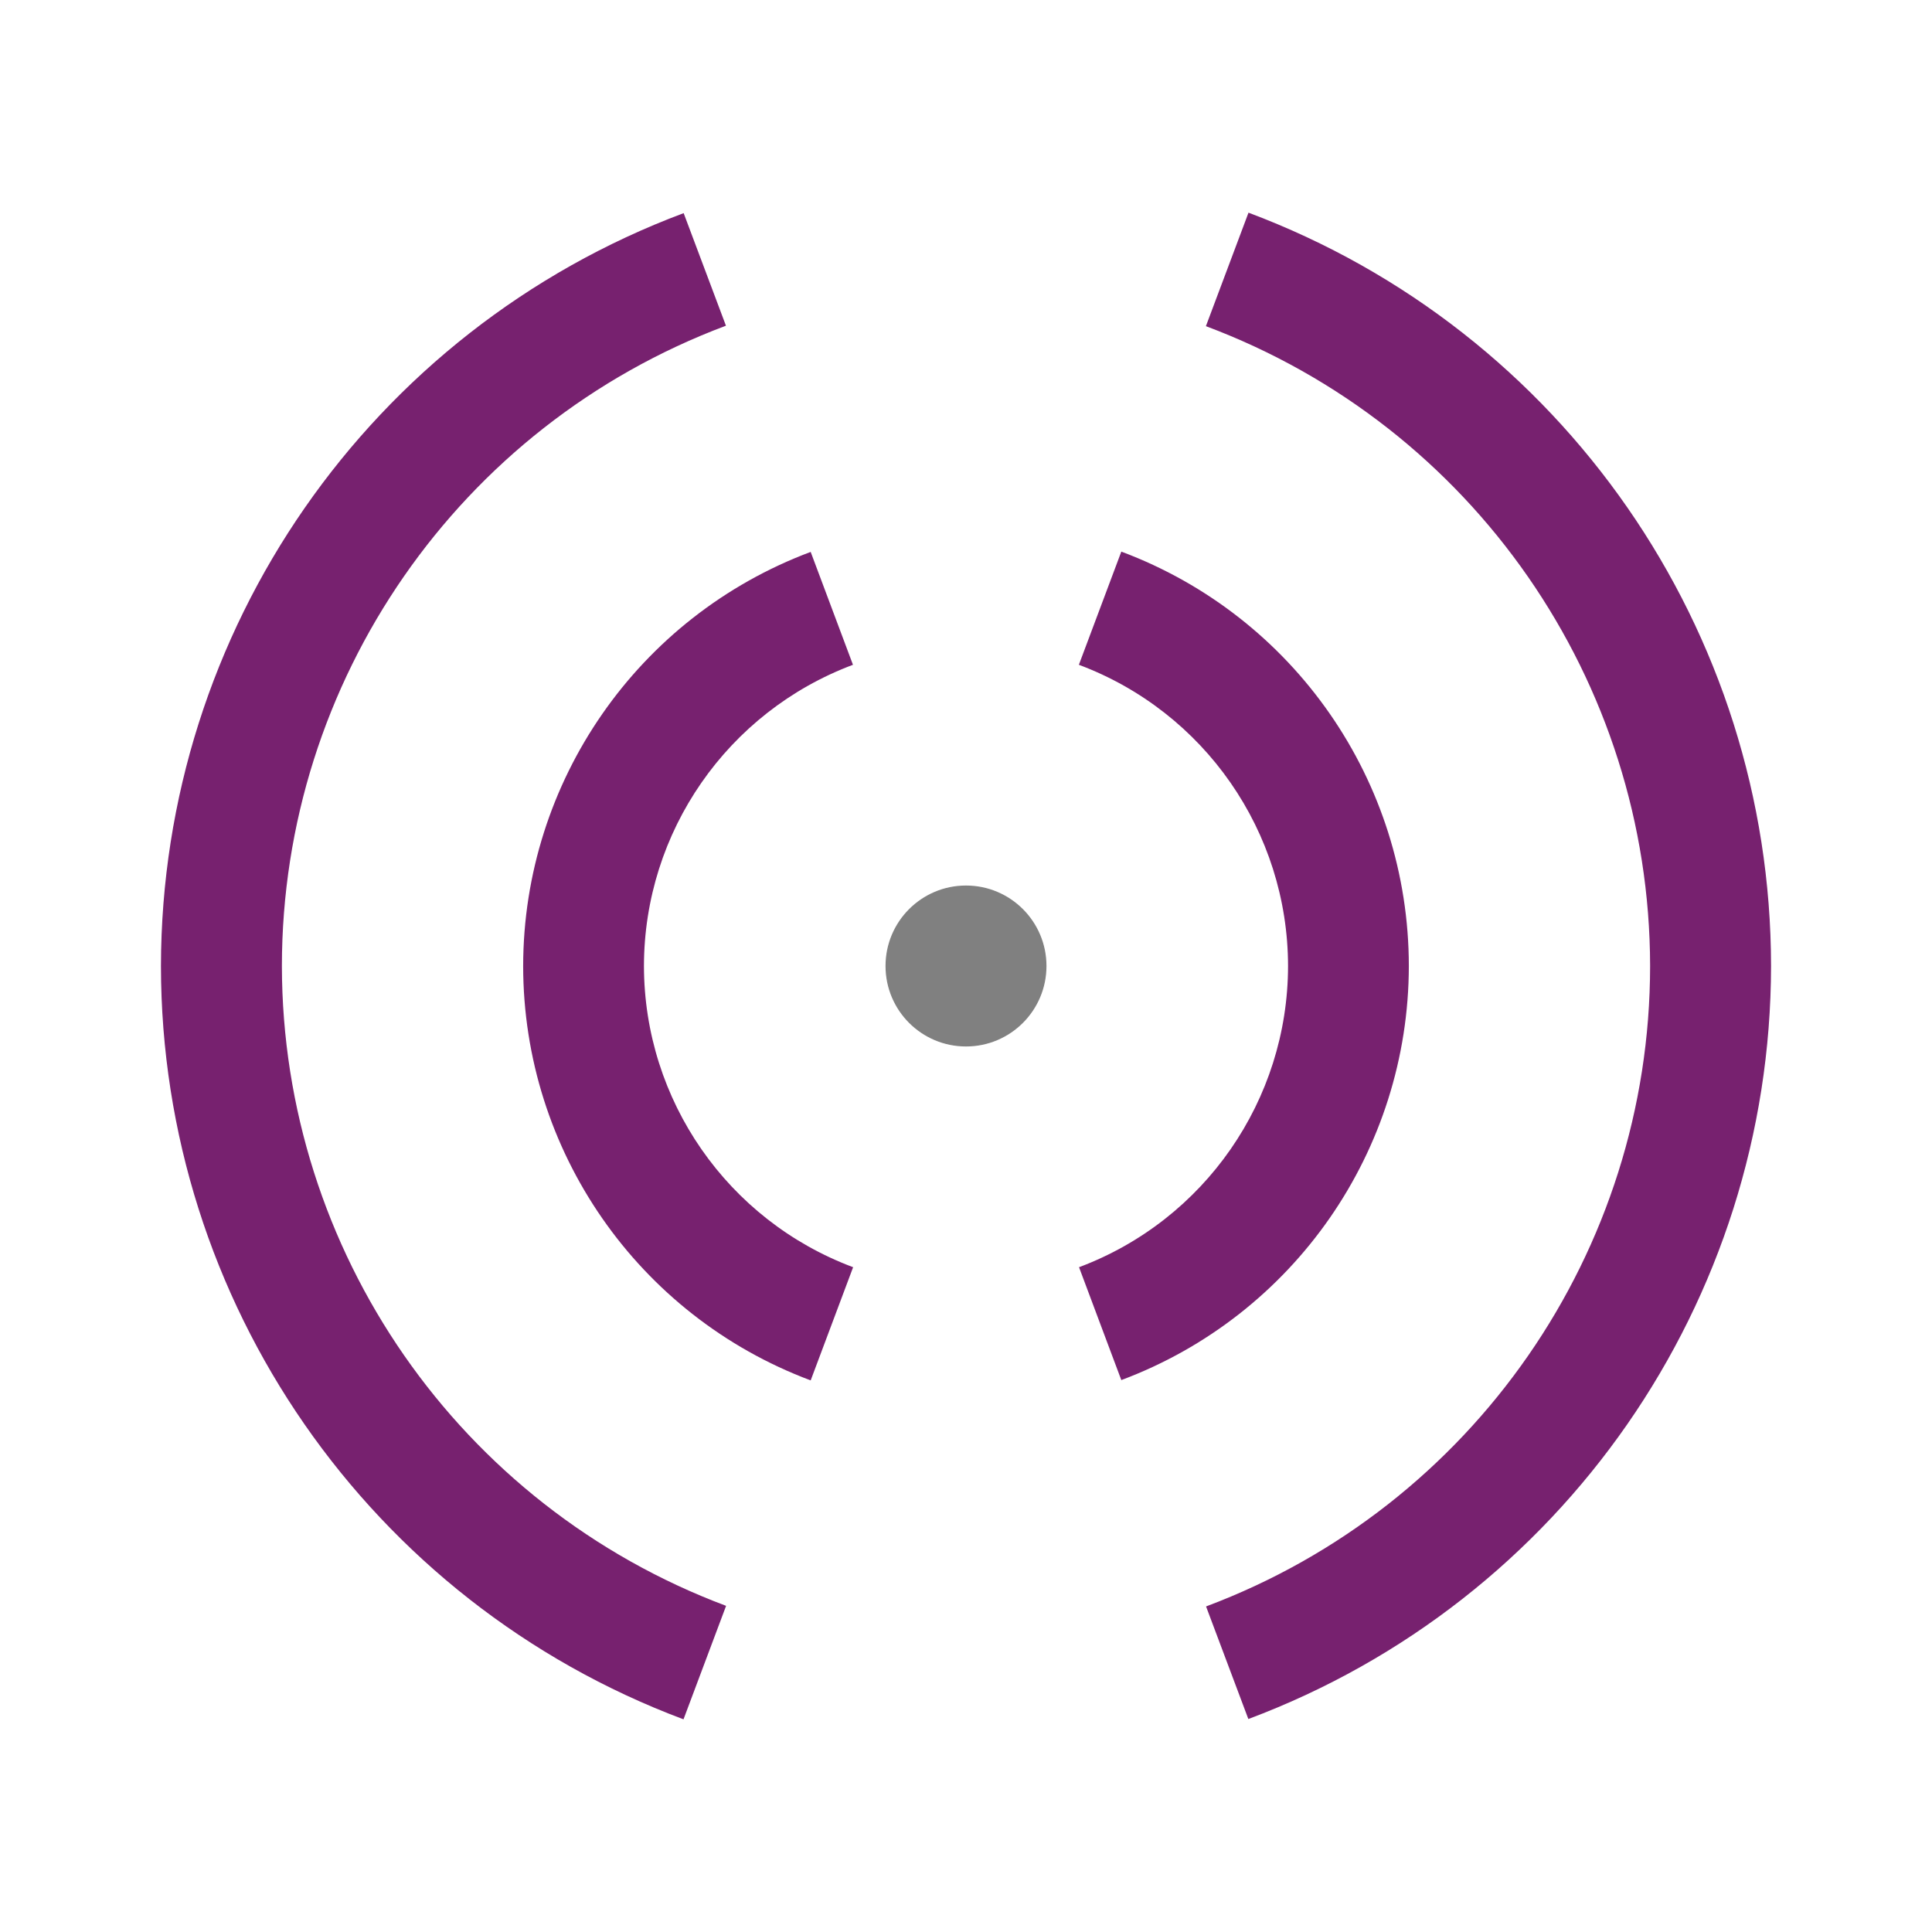
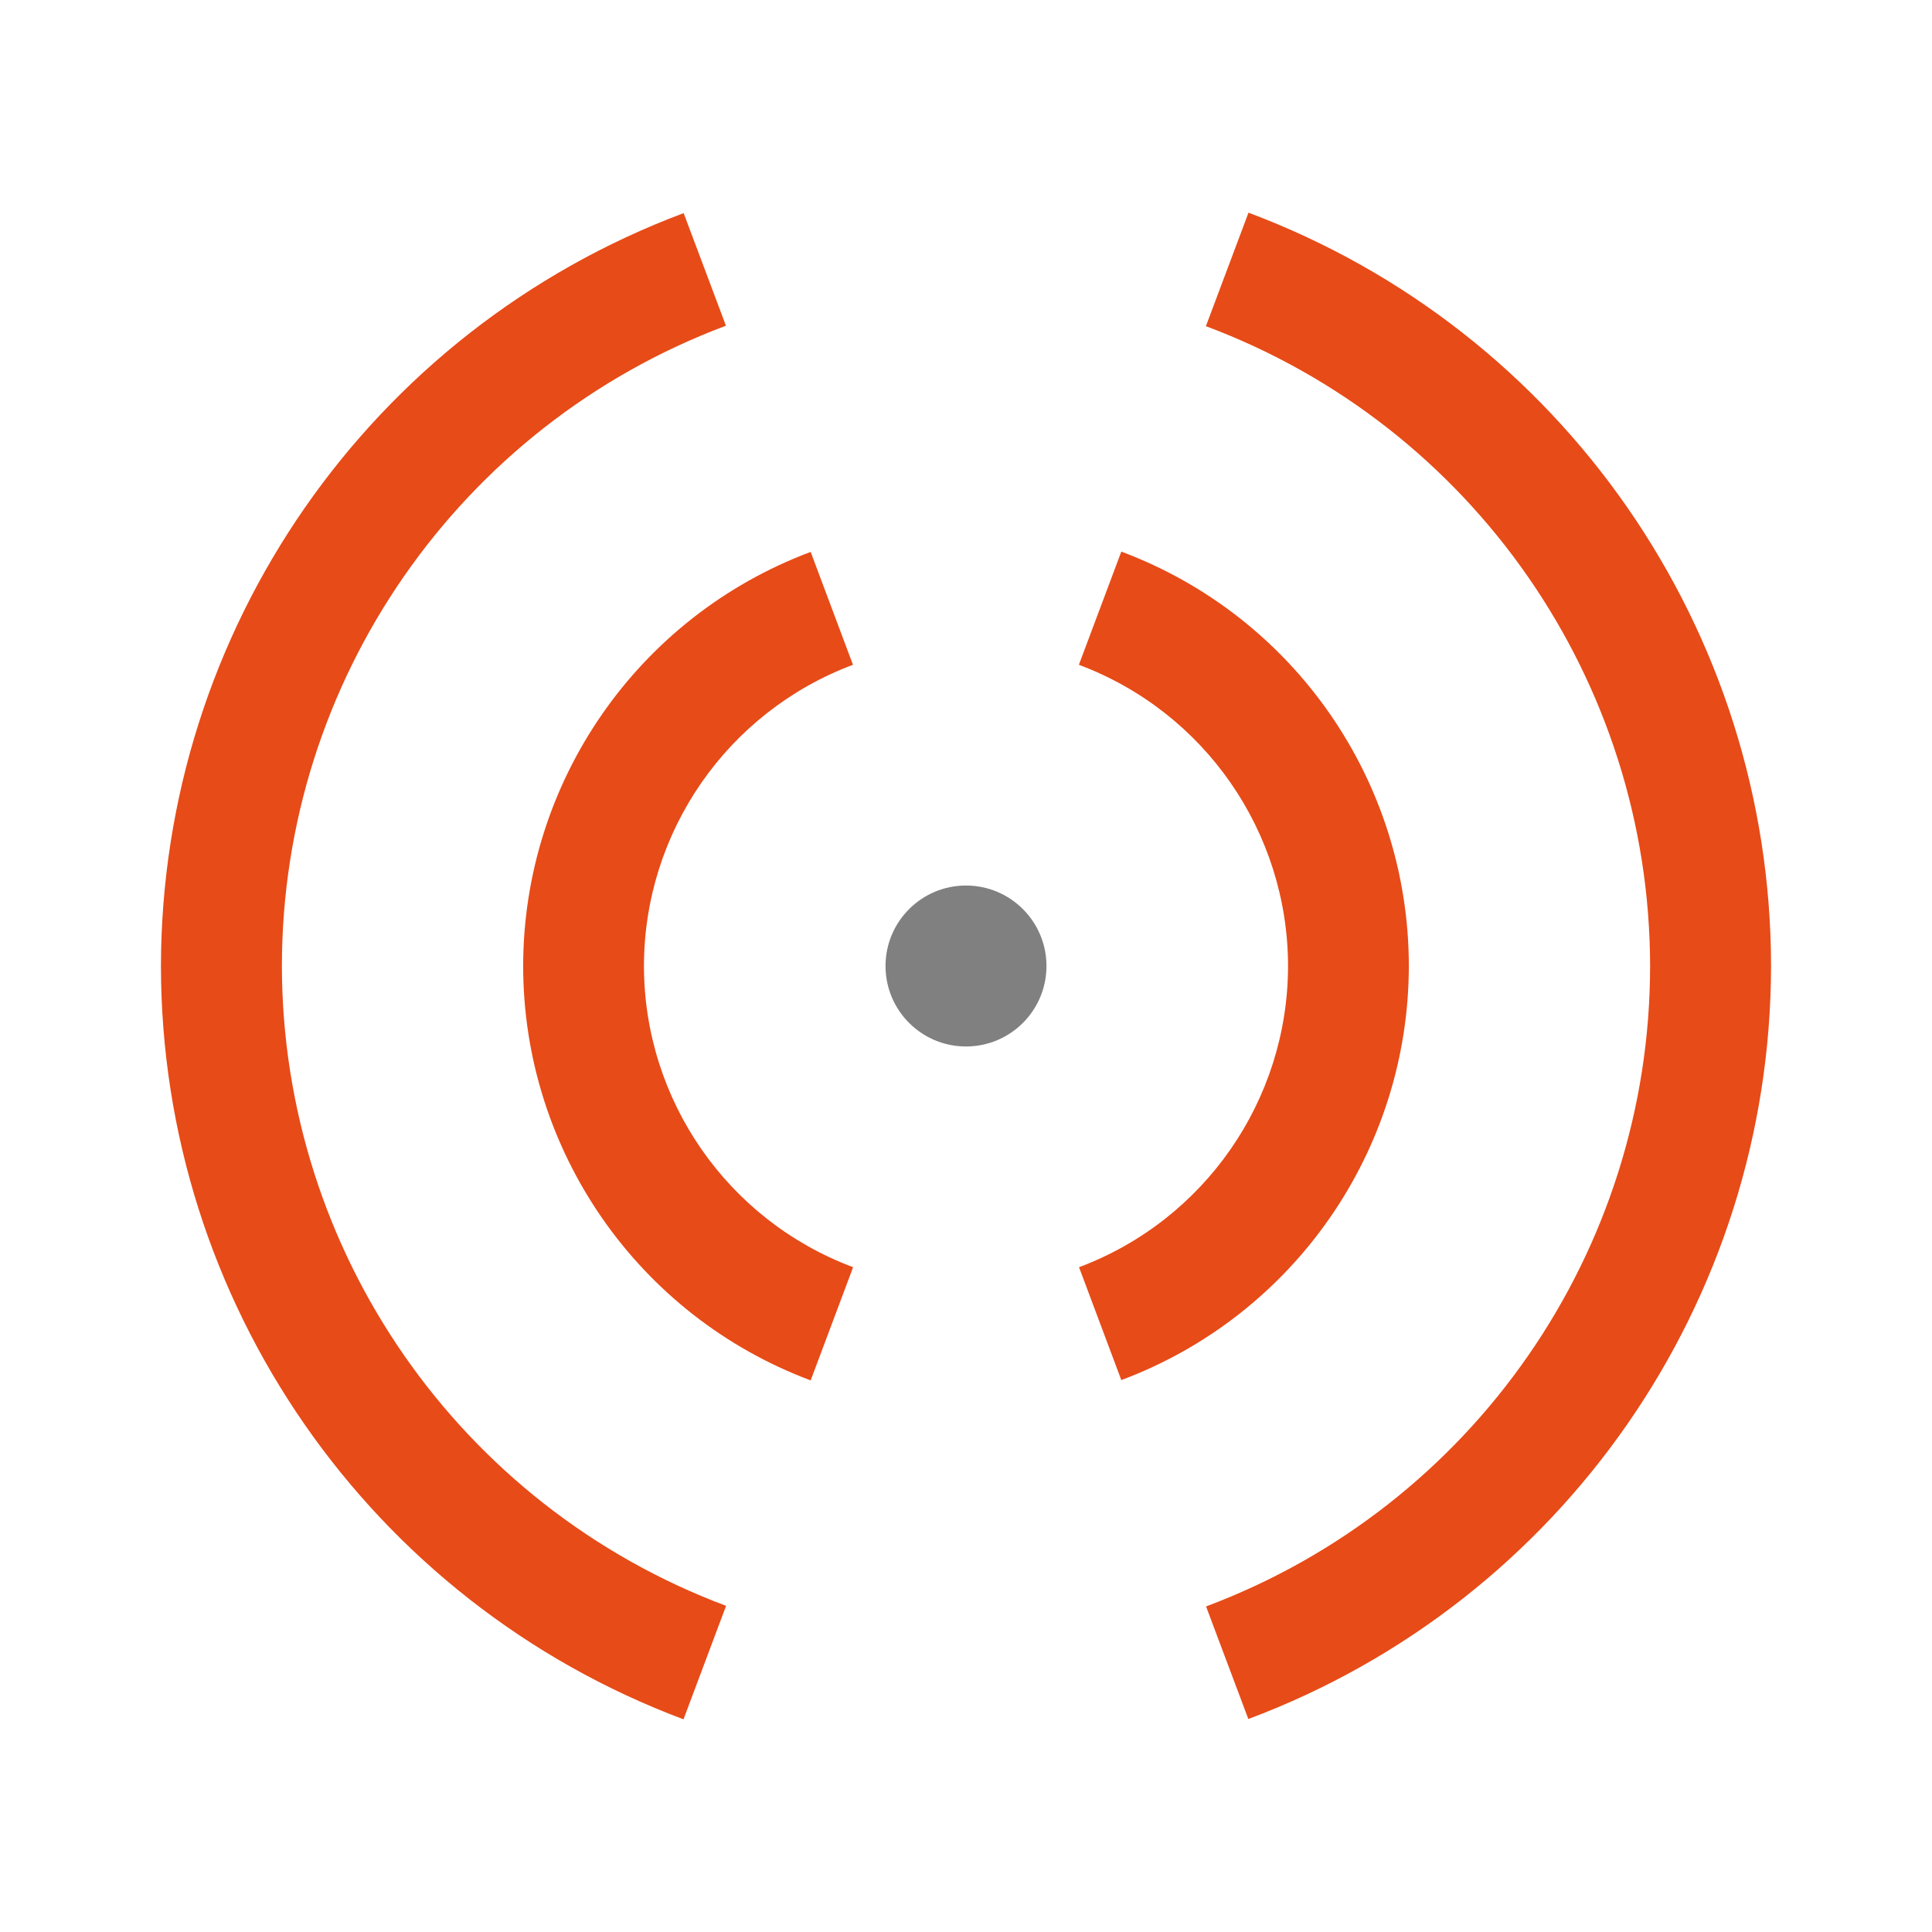
<svg xmlns="http://www.w3.org/2000/svg" width="48" height="48" viewBox="0 0 12.7 12.7">
  <g transform="translate(0 -284.3)">
-     <path style="opacity:1;vector-effect:none;fill:#77216f;fill-opacity:1;stroke:none;stroke-width:.265;stroke-linecap:butt;stroke-linejoin:miter;stroke-miterlimit:4;stroke-dasharray:none;stroke-dashoffset:6.6;stroke-opacity:1" d="m8.207 285.698-.28.746a4.498 4.498 0 0 1 2.92 4.206 4.498 4.498 0 0 1-2.919 4.21l.278.74a5.292 5.292 0 0 0 3.436-4.95 5.292 5.292 0 0 0-3.435-4.952zm-3.713.003a5.292 5.292 0 0 0-3.436 4.949 5.292 5.292 0 0 0 3.435 4.952l.28-.746a4.498 4.498 0 0 1-2.92-4.206 4.498 4.498 0 0 1 2.919-4.209zm2.877 2.225-.279.744a2.117 2.117 0 0 1 1.375 1.98 2.117 2.117 0 0 1-1.374 1.98l.278.742a2.91 2.91 0 0 0 1.89-2.722 2.91 2.91 0 0 0-1.89-2.724zm-2.042.002a2.91 2.91 0 0 0-1.89 2.722 2.91 2.91 0 0 0 1.89 2.724l.279-.744a2.117 2.117 0 0 1-1.375-1.98 2.117 2.117 0 0 1 1.374-1.98z" />
+     <path style="opacity:1;vector-effect:none;fill:#e74b18;fill-opacity:1;stroke:none;stroke-width:.265;stroke-linecap:butt;stroke-linejoin:miter;stroke-miterlimit:4;stroke-dasharray:none;stroke-dashoffset:6.6;stroke-opacity:1" d="m8.207 285.698-.28.746a4.498 4.498 0 0 1 2.92 4.206 4.498 4.498 0 0 1-2.919 4.21l.278.74a5.292 5.292 0 0 0 3.436-4.95 5.292 5.292 0 0 0-3.435-4.952zm-3.713.003a5.292 5.292 0 0 0-3.436 4.949 5.292 5.292 0 0 0 3.435 4.952l.28-.746a4.498 4.498 0 0 1-2.92-4.206 4.498 4.498 0 0 1 2.919-4.209zm2.877 2.225-.279.744a2.117 2.117 0 0 1 1.375 1.98 2.117 2.117 0 0 1-1.374 1.98l.278.742a2.91 2.91 0 0 0 1.89-2.722 2.91 2.91 0 0 0-1.89-2.724zm-2.042.002a2.91 2.91 0 0 0-1.89 2.722 2.91 2.91 0 0 0 1.89 2.724l.279-.744a2.117 2.117 0 0 1-1.375-1.98 2.117 2.117 0 0 1 1.374-1.98z" />
    <circle style="opacity:1;vector-effect:none;fill:gray;fill-opacity:1;stroke:none;stroke-width:.265;stroke-linecap:butt;stroke-linejoin:miter;stroke-miterlimit:4;stroke-dasharray:none;stroke-dashoffset:6.6;stroke-opacity:1" cx="6.35" cy="290.65" r=".529" />
  </g>
</svg>
